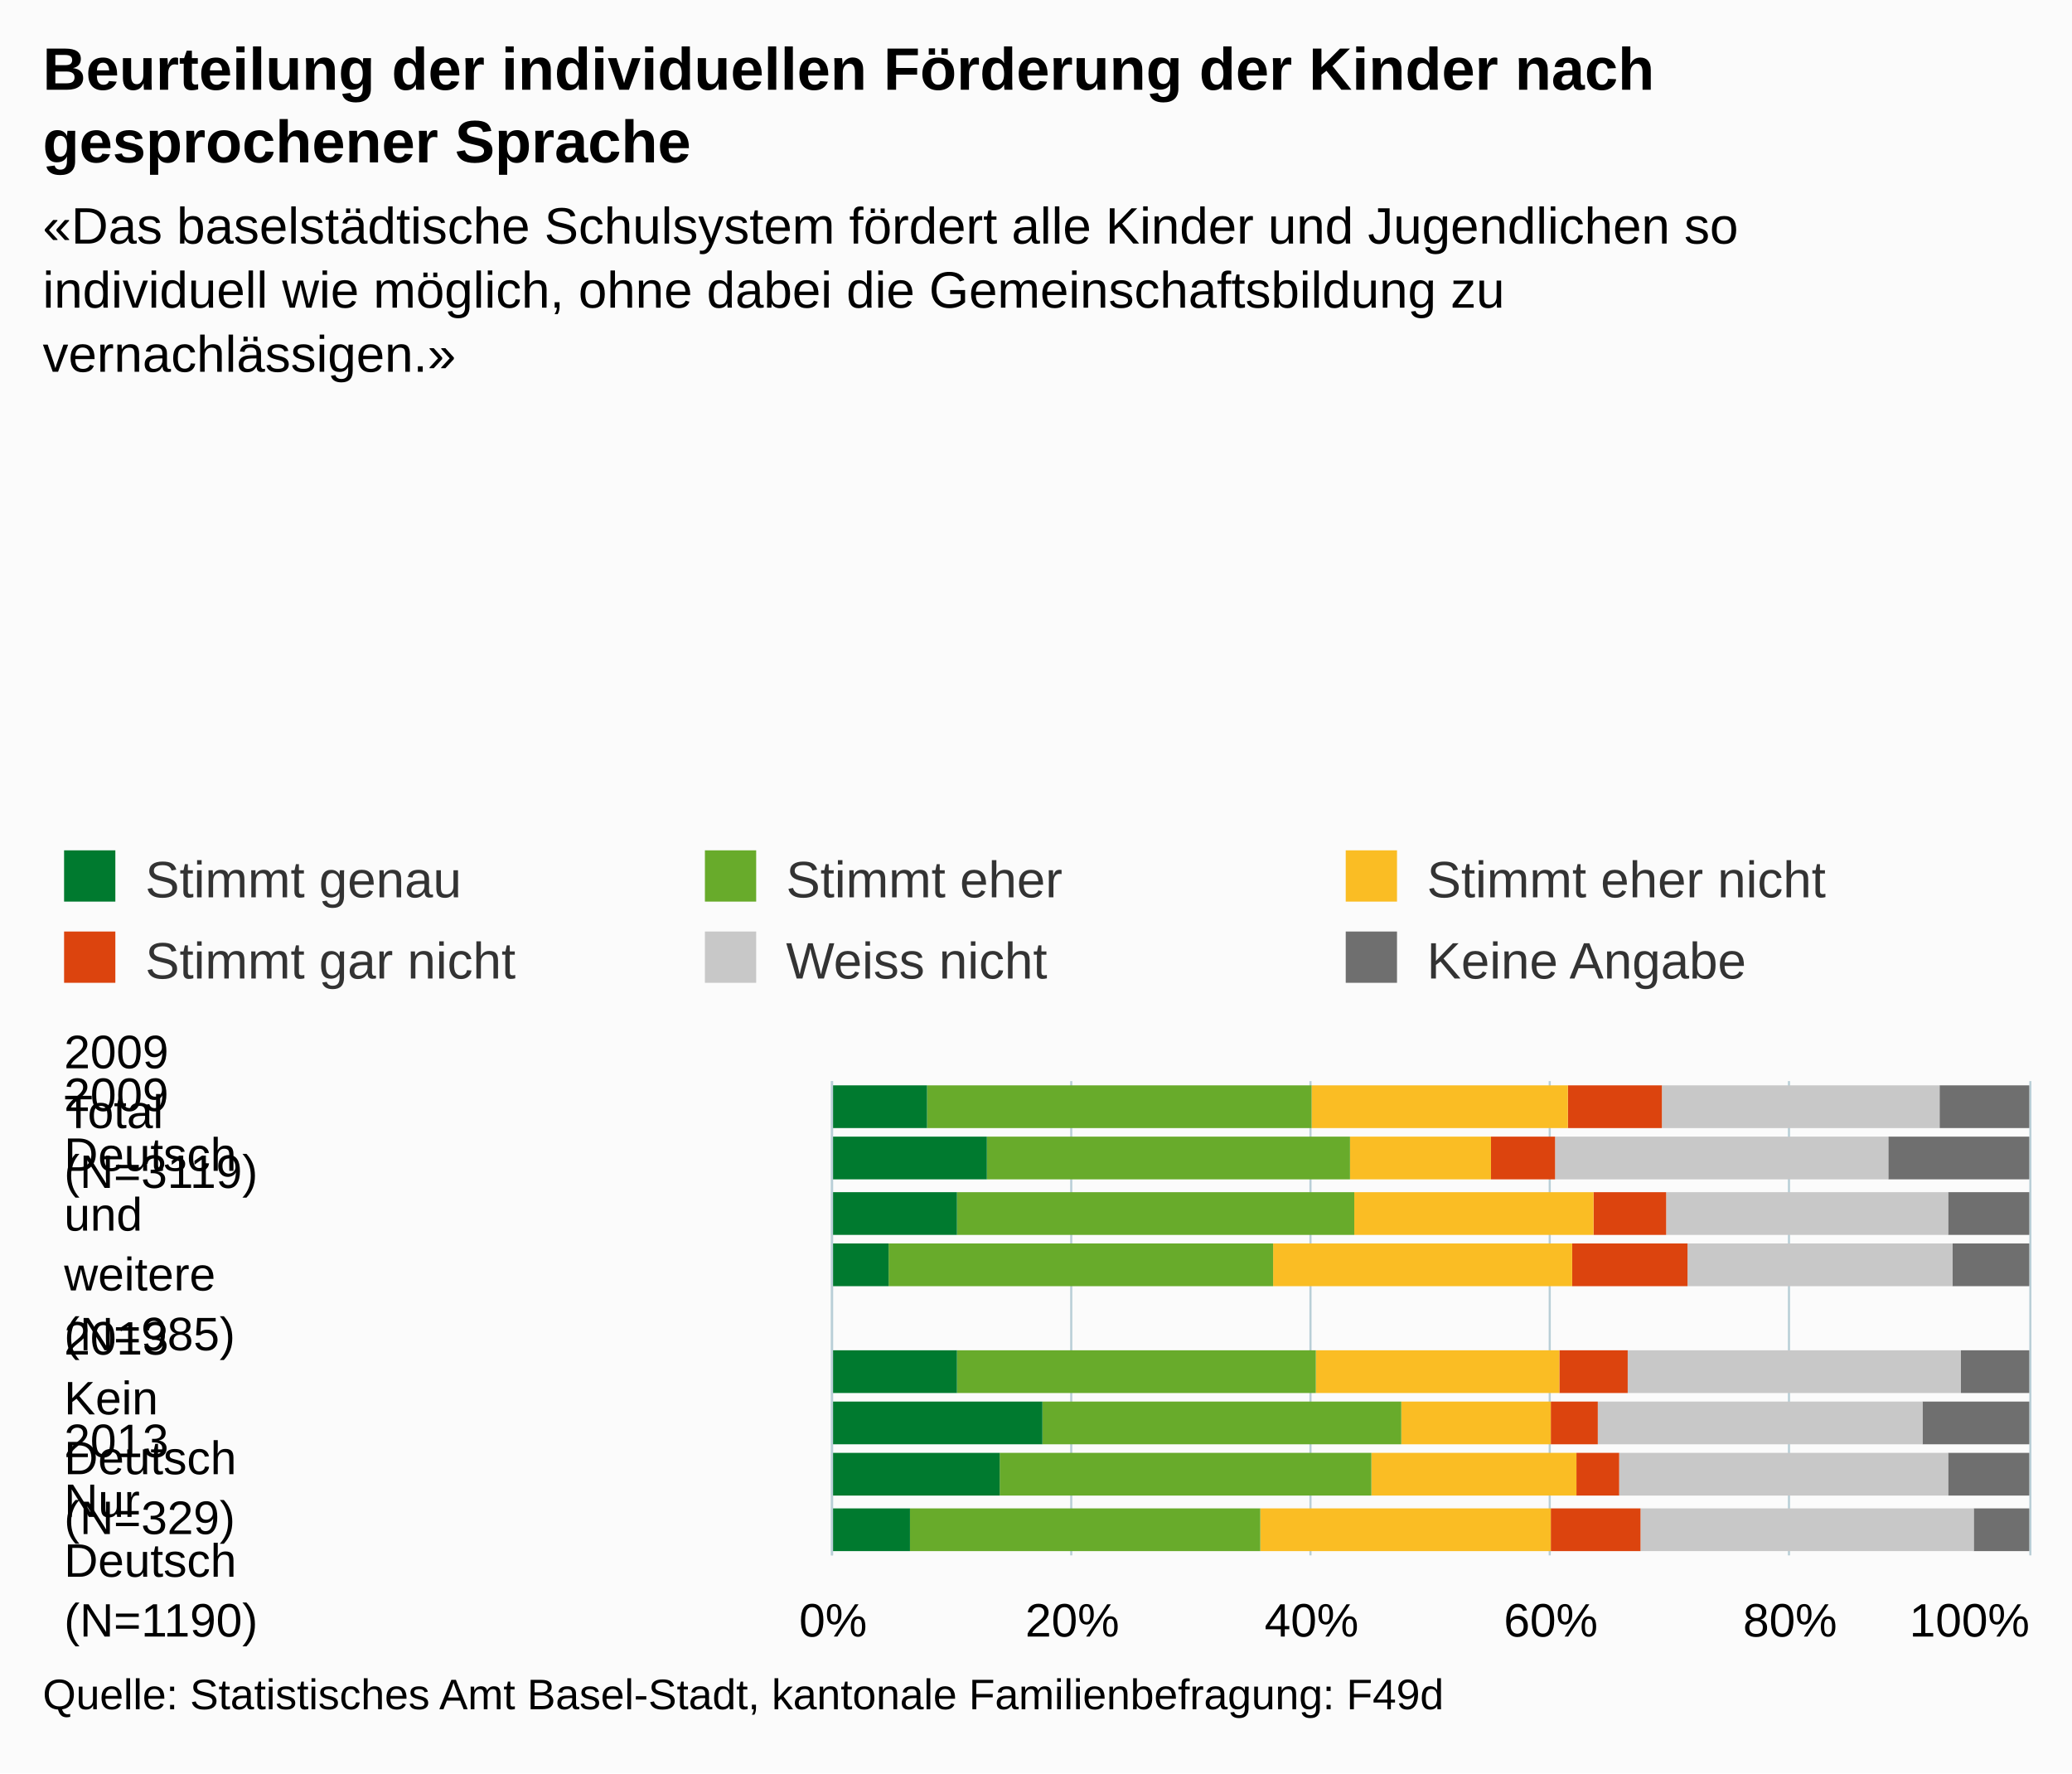
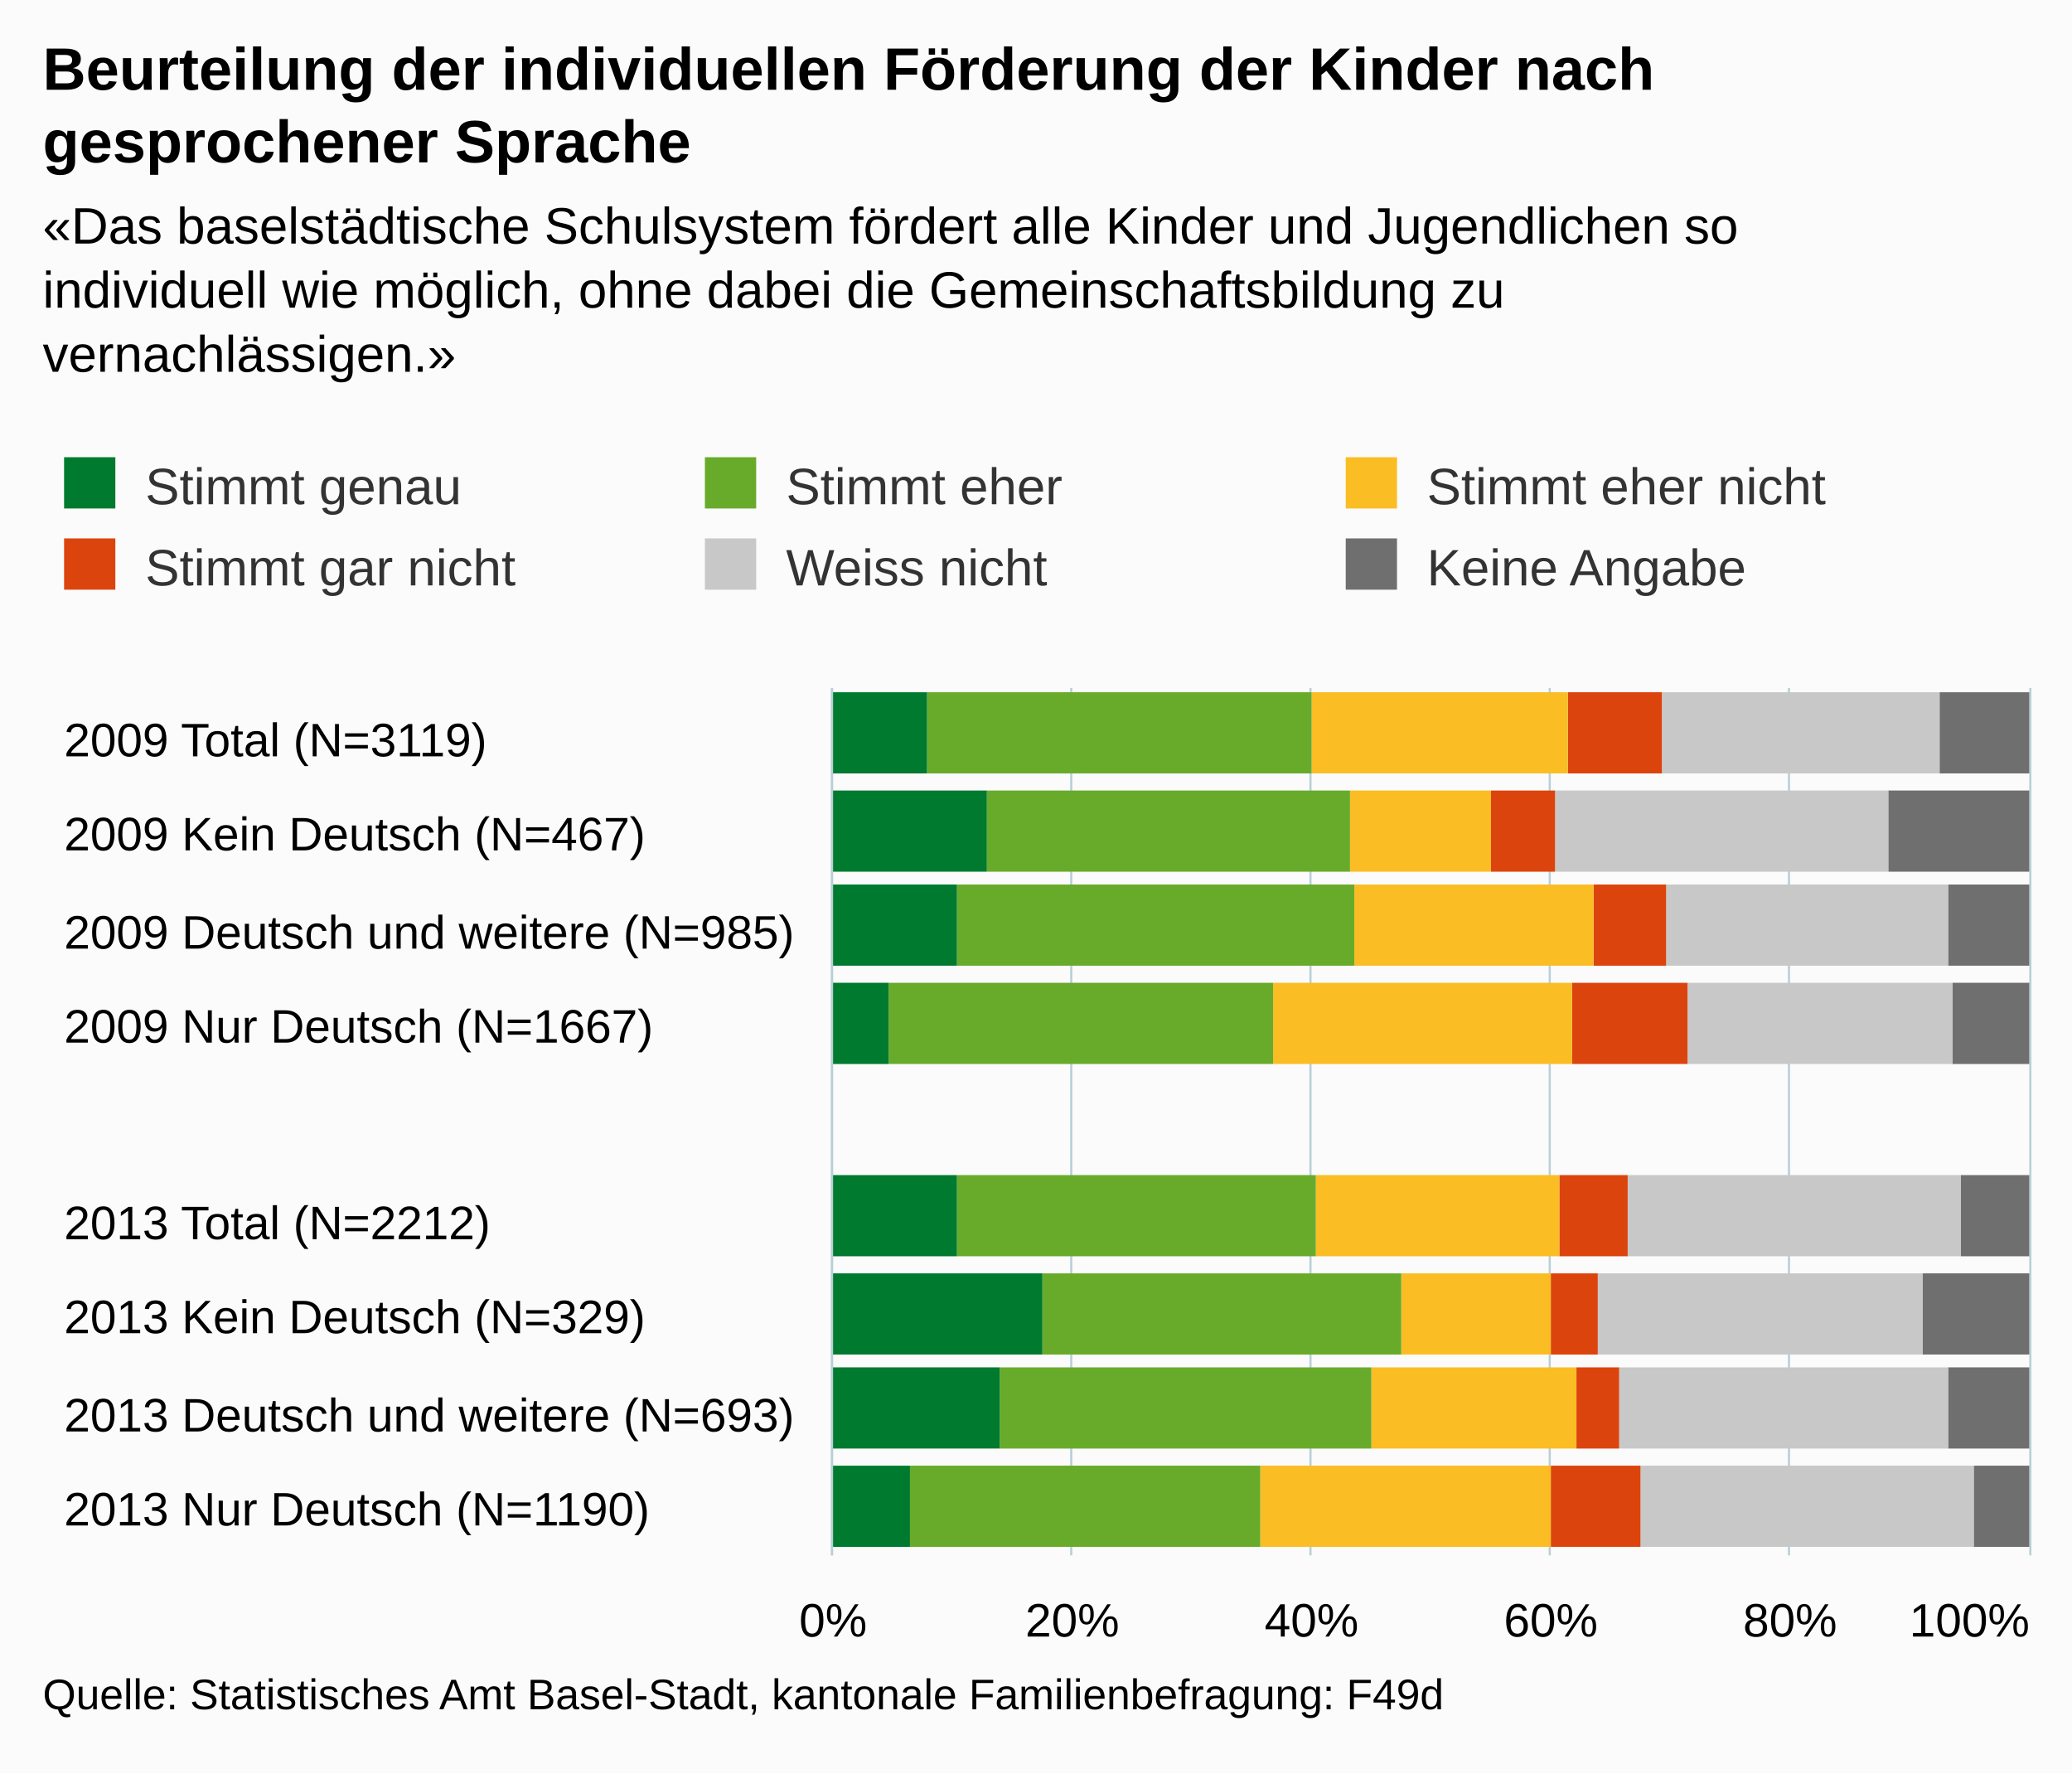
- <svg xmlns="http://www.w3.org/2000/svg" version="1.1" class="highcharts-root" style="font-family:Arial;font-size:12px;" viewBox="0 0 485 415">
+ <svg xmlns="http://www.w3.org/2000/svg" version="1.1" class="highcharts-root" style="font-family:arial;font-size:12px;" viewBox="0 0 485 415">
  <defs>
    <clipPath>
-       <rect x="0" y="0" width="111" height="280" fill="none" />
+       <rect x="0" y="0" width="203" height="280" fill="none" />
    </clipPath>
    <clipPath id="a">
-       <rect x="0" y="0" width="111" height="280" fill="none" />
+       <rect x="0" y="0" width="203" height="280" fill="none" />
    </clipPath>
  </defs>
  <rect fill="#fbfbfb" class="highcharts-background" x="0" y="0" width="485" height="415" rx="0" ry="0" />
-   <rect fill="none" class="highcharts-plot-background" x="195" y="253" width="280" height="111" />
+   <rect fill="none" class="highcharts-plot-background" x="195" y="161" width="280" height="203" />
  <g class="highcharts-pane-group" />
  <g class="highcharts-grid highcharts-xaxis-grid ">
-     <path fill="none" class="highcharts-grid-line" d="M 195 259.5 L 475 259.5" opacity="1" />
-     <path fill="none" class="highcharts-grid-line" d="M 195 284.5 L 475 284.5" opacity="1" />
-     <path fill="none" class="highcharts-grid-line" d="M 195 309.5 L 475 309.5" opacity="1" />
-     <path fill="none" class="highcharts-grid-line" d="M 195 333.5 L 475 333.5" opacity="1" />
-     <path fill="none" class="highcharts-grid-line" d="M 195 358.5 L 475 358.5" opacity="1" />
+     <path fill="none" class="highcharts-grid-line" d="M 195 184.5 L 475 184.5" opacity="1" />
+     <path fill="none" class="highcharts-grid-line" d="M 195 206.5 L 475 206.5" opacity="1" />
+     <path fill="none" class="highcharts-grid-line" d="M 195 229.5 L 475 229.5" opacity="1" />
+     <path fill="none" class="highcharts-grid-line" d="M 195 251.5 L 475 251.5" opacity="1" />
+     <path fill="none" class="highcharts-grid-line" d="M 195 274.5 L 475 274.5" opacity="1" />
+     <path fill="none" class="highcharts-grid-line" d="M 195 296.5 L 475 296.5" opacity="1" />
+     <path fill="none" class="highcharts-grid-line" d="M 195 319.5 L 475 319.5" opacity="1" />
+     <path fill="none" class="highcharts-grid-line" d="M 195 341.5 L 475 341.5" opacity="1" />
+     <path fill="none" class="highcharts-grid-line" d="M 195 364.5 L 475 364.5" opacity="1" />
+     <path fill="none" class="highcharts-grid-line" d="M 195 161.5 L 475 161.5" opacity="1" />
  </g>
  <g class="highcharts-grid highcharts-yaxis-grid ">
-     <path fill="none" stroke="#B9CFD7" stroke-width="0.5" class="highcharts-grid-line" d="M 194.75 253 L 194.75 364" opacity="1" />
-     <path fill="none" stroke="#B9CFD7" stroke-width="0.5" class="highcharts-grid-line" d="M 250.75 253 L 250.75 364" opacity="1" />
-     <path fill="none" stroke="#B9CFD7" stroke-width="0.5" class="highcharts-grid-line" d="M 306.75 253 L 306.75 364" opacity="1" />
-     <path fill="none" stroke="#B9CFD7" stroke-width="0.5" class="highcharts-grid-line" d="M 362.75 253 L 362.75 364" opacity="1" />
-     <path fill="none" stroke="#B9CFD7" stroke-width="0.5" class="highcharts-grid-line" d="M 418.75 253 L 418.75 364" opacity="1" />
-     <path fill="none" stroke="#B9CFD7" stroke-width="0.5" class="highcharts-grid-line" d="M 475.25 253 L 475.25 364" opacity="1" />
-   </g>
-   <rect fill="none" class="highcharts-plot-border" x="195" y="253" width="280" height="111" />
+     <path fill="none" stroke="#B9CFD7" stroke-width="0.5" class="highcharts-grid-line" d="M 194.75 161 L 194.75 364" opacity="1" />
+     <path fill="none" stroke="#B9CFD7" stroke-width="0.5" class="highcharts-grid-line" d="M 250.75 161 L 250.75 364" opacity="1" />
+     <path fill="none" stroke="#B9CFD7" stroke-width="0.5" class="highcharts-grid-line" d="M 306.75 161 L 306.75 364" opacity="1" />
+     <path fill="none" stroke="#B9CFD7" stroke-width="0.5" class="highcharts-grid-line" d="M 362.75 161 L 362.75 364" opacity="1" />
+     <path fill="none" stroke="#B9CFD7" stroke-width="0.5" class="highcharts-grid-line" d="M 418.75 161 L 418.75 364" opacity="1" />
+     <path fill="none" stroke="#B9CFD7" stroke-width="0.5" class="highcharts-grid-line" d="M 475.25 161 L 475.25 364" opacity="1" />
+   </g>
+   <rect fill="none" class="highcharts-plot-border" x="195" y="161" width="280" height="203" />
  <g class="highcharts-axis highcharts-xaxis ">
-     <path fill="none" class="highcharts-axis-line" stroke="#B9CFD7" stroke-width="0.5" d="M 194.75 253 L 194.75 364" />
+     <path fill="none" class="highcharts-axis-line" stroke="#B9CFD7" stroke-width="0.5" d="M 194.75 161 L 194.75 364" />
  </g>
  <g class="highcharts-axis highcharts-yaxis ">
    <path fill="none" class="highcharts-axis-line" d="M 195 364 L 475 364" />
  </g>
  <g class="highcharts-series-group">
-     <g class="highcharts-series highcharts-series-0 highcharts-column-series " transform="translate(475,364) rotate(90) scale(-1,1) scale(1 1)" clip-path="url(#a)">
-       <rect x="100" y="0" width="10" height="21" fill="#6F6F6F" class="highcharts-point" />
-       <rect x="88" y="0" width="10" height="33" fill="#6F6F6F" class="highcharts-point" />
-       <rect x="75" y="0" width="10" height="19" fill="#6F6F6F" class="highcharts-point" />
-       <rect x="63" y="0" width="10" height="18" fill="#6F6F6F" class="highcharts-point" />
-       <rect x="38" y="0" width="10" height="16" fill="#6F6F6F" class="highcharts-point" />
-       <rect x="26" y="0" width="10" height="25" fill="#6F6F6F" class="highcharts-point" />
-       <rect x="14" y="0" width="10" height="19" fill="#6F6F6F" class="highcharts-point" />
-       <rect x="1" y="0" width="10" height="13" fill="#6F6F6F" class="highcharts-point" />
-     </g>
-     <g class="highcharts-markers highcharts-series-0 highcharts-column-series " transform="translate(475,364) rotate(90) scale(-1,1) scale(1 1)" clip-path="none" />
-     <g class="highcharts-series highcharts-series-1 highcharts-column-series " transform="translate(475,364) rotate(90) scale(-1,1) scale(1 1)" clip-path="url(#a)">
-       <rect x="100" y="21" width="10" height="65" fill="#C8C8C8" class="highcharts-point" />
-       <rect x="88" y="33" width="10" height="78" fill="#C8C8C8" class="highcharts-point" />
-       <rect x="75" y="19" width="10" height="66" fill="#C8C8C8" class="highcharts-point" />
-       <rect x="63" y="18" width="10" height="62" fill="#C8C8C8" class="highcharts-point" />
-       <rect x="38" y="16" width="10" height="78" fill="#C8C8C8" class="highcharts-point" />
-       <rect x="26" y="25" width="10" height="76" fill="#C8C8C8" class="highcharts-point" />
-       <rect x="14" y="19" width="10" height="77" fill="#C8C8C8" class="highcharts-point" />
-       <rect x="1" y="13" width="10" height="78" fill="#C8C8C8" class="highcharts-point" />
-     </g>
-     <g class="highcharts-markers highcharts-series-1 highcharts-column-series " transform="translate(475,364) rotate(90) scale(-1,1) scale(1 1)" clip-path="none" />
-     <g class="highcharts-series highcharts-series-2 highcharts-column-series " transform="translate(475,364) rotate(90) scale(-1,1) scale(1 1)" clip-path="url(#a)">
-       <rect x="100" y="86" width="10" height="22" fill="#DC440E" class="highcharts-point" />
-       <rect x="88" y="111" width="10" height="15" fill="#DC440E" class="highcharts-point" />
-       <rect x="75" y="85" width="10" height="17" fill="#DC440E" class="highcharts-point" />
-       <rect x="63" y="80" width="10" height="27" fill="#DC440E" class="highcharts-point" />
-       <rect x="38" y="94" width="10" height="16" fill="#DC440E" class="highcharts-point" />
-       <rect x="26" y="101" width="10" height="11" fill="#DC440E" class="highcharts-point" />
-       <rect x="14" y="96" width="10" height="10" fill="#DC440E" class="highcharts-point" />
-       <rect x="1" y="91" width="10" height="21" fill="#DC440E" class="highcharts-point" />
-     </g>
-     <g class="highcharts-markers highcharts-series-2 highcharts-column-series " transform="translate(475,364) rotate(90) scale(-1,1) scale(1 1)" clip-path="none" />
-     <g class="highcharts-series highcharts-series-3 highcharts-column-series " transform="translate(475,364) rotate(90) scale(-1,1) scale(1 1)" clip-path="url(#a)">
-       <rect x="100" y="108" width="10" height="60" fill="#FABD24" class="highcharts-point" />
-       <rect x="88" y="126" width="10" height="33" fill="#FABD24" class="highcharts-point" />
-       <rect x="75" y="102" width="10" height="56" fill="#FABD24" class="highcharts-point" />
-       <rect x="63" y="107" width="10" height="70" fill="#FABD24" class="highcharts-point" />
-       <rect x="38" y="110" width="10" height="57" fill="#FABD24" class="highcharts-point" />
-       <rect x="26" y="112" width="10" height="35" fill="#FABD24" class="highcharts-point" />
-       <rect x="14" y="106" width="10" height="48" fill="#FABD24" class="highcharts-point" />
-       <rect x="1" y="112" width="10" height="68" fill="#FABD24" class="highcharts-point" />
-     </g>
-     <g class="highcharts-markers highcharts-series-3 highcharts-column-series " transform="translate(475,364) rotate(90) scale(-1,1) scale(1 1)" clip-path="none" />
-     <g class="highcharts-series highcharts-series-4 highcharts-column-series " transform="translate(475,364) rotate(90) scale(-1,1) scale(1 1)" clip-path="url(#a)">
-       <rect x="100" y="168" width="10" height="90" fill="#68ab2b" class="highcharts-point" />
-       <rect x="88" y="159" width="10" height="85" fill="#68ab2b" class="highcharts-point" />
-       <rect x="75" y="158" width="10" height="93" fill="#68ab2b" class="highcharts-point" />
-       <rect x="63" y="177" width="10" height="90" fill="#68ab2b" class="highcharts-point" />
-       <rect x="38" y="167" width="10" height="84" fill="#68ab2b" class="highcharts-point" />
-       <rect x="26" y="147" width="10" height="84" fill="#68ab2b" class="highcharts-point" />
-       <rect x="14" y="154" width="10" height="87" fill="#68ab2b" class="highcharts-point" />
-       <rect x="1" y="180" width="10" height="82" fill="#68ab2b" class="highcharts-point" />
-     </g>
-     <g class="highcharts-markers highcharts-series-4 highcharts-column-series " transform="translate(475,364) rotate(90) scale(-1,1) scale(1 1)" clip-path="none" />
-     <g class="highcharts-series highcharts-series-5 highcharts-column-series " transform="translate(475,364) rotate(90) scale(-1,1) scale(1 1)" clip-path="url(#a)">
-       <rect x="100" y="258" width="10" height="23" fill="#007a2f" class="highcharts-point" />
-       <rect x="88" y="244" width="10" height="37" fill="#007a2f" class="highcharts-point" />
-       <rect x="75" y="251" width="10" height="30" fill="#007a2f" class="highcharts-point" />
-       <rect x="63" y="267" width="10" height="14" fill="#007a2f" class="highcharts-point" />
-       <rect x="38" y="251" width="10" height="30" fill="#007a2f" class="highcharts-point" />
-       <rect x="26" y="231" width="10" height="50" fill="#007a2f" class="highcharts-point" />
-       <rect x="14" y="241" width="10" height="40" fill="#007a2f" class="highcharts-point" />
-       <rect x="1" y="262" width="10" height="19" fill="#007a2f" class="highcharts-point" />
-     </g>
-     <g class="highcharts-markers highcharts-series-5 highcharts-column-series " transform="translate(475,364) rotate(90) scale(-1,1) scale(1 1)" clip-path="none" />
+     <g class="highcharts-series highcharts-series-0 highcharts-column-series highcharts-color-undefined " transform="translate(475,364) rotate(90) scale(-1,1) scale(1 1)" clip-path="url(#a)">
+       <rect x="183" y="0" width="19" height="21" fill="#6F6F6F" class="highcharts-point" />
+       <rect x="160" y="0" width="19" height="33" fill="#6F6F6F" class="highcharts-point" />
+       <rect x="138" y="0" width="19" height="19" fill="#6F6F6F" class="highcharts-point" />
+       <rect x="115" y="0" width="19" height="18" fill="#6F6F6F" class="highcharts-point" />
+       <rect x="70" y="0" width="19" height="16" fill="#6F6F6F" class="highcharts-point" />
+       <rect x="47" y="0" width="19" height="25" fill="#6F6F6F" class="highcharts-point" />
+       <rect x="25" y="0" width="19" height="19" fill="#6F6F6F" class="highcharts-point" />
+       <rect x="2" y="0" width="19" height="13" fill="#6F6F6F" class="highcharts-point" />
+     </g>
+     <g class="highcharts-markers highcharts-series-0 highcharts-column-series highcharts-color-undefined " transform="translate(475,364) rotate(90) scale(-1,1) scale(1 1)" clip-path="none" />
+     <g class="highcharts-series highcharts-series-1 highcharts-column-series highcharts-color-undefined " transform="translate(475,364) rotate(90) scale(-1,1) scale(1 1)" clip-path="url(#a)">
+       <rect x="183" y="21" width="19" height="65" fill="#C8C8C8" class="highcharts-point" />
+       <rect x="160" y="33" width="19" height="78" fill="#C8C8C8" class="highcharts-point" />
+       <rect x="138" y="19" width="19" height="66" fill="#C8C8C8" class="highcharts-point" />
+       <rect x="115" y="18" width="19" height="62" fill="#C8C8C8" class="highcharts-point" />
+       <rect x="70" y="16" width="19" height="78" fill="#C8C8C8" class="highcharts-point" />
+       <rect x="47" y="25" width="19" height="76" fill="#C8C8C8" class="highcharts-point" />
+       <rect x="25" y="19" width="19" height="77" fill="#C8C8C8" class="highcharts-point" />
+       <rect x="2" y="13" width="19" height="78" fill="#C8C8C8" class="highcharts-point" />
+     </g>
+     <g class="highcharts-markers highcharts-series-1 highcharts-column-series highcharts-color-undefined " transform="translate(475,364) rotate(90) scale(-1,1) scale(1 1)" clip-path="none" />
+     <g class="highcharts-series highcharts-series-2 highcharts-column-series highcharts-color-undefined " transform="translate(475,364) rotate(90) scale(-1,1) scale(1 1)" clip-path="url(#a)">
+       <rect x="183" y="86" width="19" height="22" fill="#DC440E" class="highcharts-point" />
+       <rect x="160" y="111" width="19" height="15" fill="#DC440E" class="highcharts-point" />
+       <rect x="138" y="85" width="19" height="17" fill="#DC440E" class="highcharts-point" />
+       <rect x="115" y="80" width="19" height="27" fill="#DC440E" class="highcharts-point" />
+       <rect x="70" y="94" width="19" height="16" fill="#DC440E" class="highcharts-point" />
+       <rect x="47" y="101" width="19" height="11" fill="#DC440E" class="highcharts-point" />
+       <rect x="25" y="96" width="19" height="10" fill="#DC440E" class="highcharts-point" />
+       <rect x="2" y="91" width="19" height="21" fill="#DC440E" class="highcharts-point" />
+     </g>
+     <g class="highcharts-markers highcharts-series-2 highcharts-column-series highcharts-color-undefined " transform="translate(475,364) rotate(90) scale(-1,1) scale(1 1)" clip-path="none" />
+     <g class="highcharts-series highcharts-series-3 highcharts-column-series highcharts-color-undefined " transform="translate(475,364) rotate(90) scale(-1,1) scale(1 1)" clip-path="url(#a)">
+       <rect x="183" y="108" width="19" height="60" fill="#FABD24" class="highcharts-point" />
+       <rect x="160" y="126" width="19" height="33" fill="#FABD24" class="highcharts-point" />
+       <rect x="138" y="102" width="19" height="56" fill="#FABD24" class="highcharts-point" />
+       <rect x="115" y="107" width="19" height="70" fill="#FABD24" class="highcharts-point" />
+       <rect x="70" y="110" width="19" height="57" fill="#FABD24" class="highcharts-point" />
+       <rect x="47" y="112" width="19" height="35" fill="#FABD24" class="highcharts-point" />
+       <rect x="25" y="106" width="19" height="48" fill="#FABD24" class="highcharts-point" />
+       <rect x="2" y="112" width="19" height="68" fill="#FABD24" class="highcharts-point" />
+     </g>
+     <g class="highcharts-markers highcharts-series-3 highcharts-column-series highcharts-color-undefined " transform="translate(475,364) rotate(90) scale(-1,1) scale(1 1)" clip-path="none" />
+     <g class="highcharts-series highcharts-series-4 highcharts-column-series highcharts-color-undefined " transform="translate(475,364) rotate(90) scale(-1,1) scale(1 1)" clip-path="url(#a)">
+       <rect x="183" y="168" width="19" height="90" fill="#68ab2b" class="highcharts-point" />
+       <rect x="160" y="159" width="19" height="85" fill="#68ab2b" class="highcharts-point" />
+       <rect x="138" y="158" width="19" height="93" fill="#68ab2b" class="highcharts-point" />
+       <rect x="115" y="177" width="19" height="90" fill="#68ab2b" class="highcharts-point" />
+       <rect x="70" y="167" width="19" height="84" fill="#68ab2b" class="highcharts-point" />
+       <rect x="47" y="147" width="19" height="84" fill="#68ab2b" class="highcharts-point" />
+       <rect x="25" y="154" width="19" height="87" fill="#68ab2b" class="highcharts-point" />
+       <rect x="2" y="180" width="19" height="82" fill="#68ab2b" class="highcharts-point" />
+     </g>
+     <g class="highcharts-markers highcharts-series-4 highcharts-column-series highcharts-color-undefined " transform="translate(475,364) rotate(90) scale(-1,1) scale(1 1)" clip-path="none" />
+     <g class="highcharts-series highcharts-series-5 highcharts-column-series highcharts-color-undefined " transform="translate(475,364) rotate(90) scale(-1,1) scale(1 1)" clip-path="url(#a)">
+       <rect x="183" y="258" width="19" height="23" fill="#007a2f" class="highcharts-point" />
+       <rect x="160" y="244" width="19" height="37" fill="#007a2f" class="highcharts-point" />
+       <rect x="138" y="251" width="19" height="30" fill="#007a2f" class="highcharts-point" />
+       <rect x="115" y="267" width="19" height="14" fill="#007a2f" class="highcharts-point" />
+       <rect x="70" y="251" width="19" height="30" fill="#007a2f" class="highcharts-point" />
+       <rect x="47" y="231" width="19" height="50" fill="#007a2f" class="highcharts-point" />
+       <rect x="25" y="241" width="19" height="40" fill="#007a2f" class="highcharts-point" />
+       <rect x="2" y="262" width="19" height="19" fill="#007a2f" class="highcharts-point" />
+     </g>
+     <g class="highcharts-markers highcharts-series-5 highcharts-column-series highcharts-color-undefined " transform="translate(475,364) rotate(90) scale(-1,1) scale(1 1)" clip-path="none" />
  </g>
  <text x="10" text-anchor="start" class="highcharts-title" style="color:#000000;font-size:14px;font-weight:bold;fill:#000000;" y="21">
    <tspan>Beurteilung der individuellen Förderung der Kinder nach</tspan>
    <tspan dy="17" x="10">gesprochener Sprache</tspan>
  </text>
  <text x="10" text-anchor="start" class="highcharts-subtitle" style="color:#000000;font-size:12px;fill:#000000;" y="57">
    <tspan>«Das baselstädtische Schulsystem fördert alle Kinder und Jugendlichen so</tspan>
    <tspan dy="15" x="10">individuell wie möglich, ohne dabei die Gemeinschaftsbildung zu</tspan>
    <tspan dy="15" x="10">vernachlässigen.»</tspan>
  </text>
-   <g class="highcharts-legend" transform="translate(5,192)">
+   <g class="highcharts-legend" transform="translate(5,100)">
    <rect fill="none" class="highcharts-legend-box" rx="0" ry="0" x="0" y="0" width="446" height="49" visibility="visible" />
    <g>
      <g>
        <g class="highcharts-legend-item highcharts-column-series highcharts-color-undefined highcharts-series-5" transform="translate(8,3)">
          <text x="21" style="color:#333333;font-size:12px;font-weight:normal;cursor:pointer;fill:#333333;" text-anchor="start" y="15">
            <tspan>Stimmt genau</tspan>
          </text>
          <rect x="2" y="4" width="12" height="12" fill="#007a2f" class="highcharts-point" />
        </g>
        <g class="highcharts-legend-item highcharts-column-series highcharts-color-undefined highcharts-series-4" transform="translate(158,3)">
          <text x="21" y="15" style="color:#333333;font-size:12px;font-weight:normal;cursor:pointer;fill:#333333;" text-anchor="start">
            <tspan>Stimmt eher</tspan>
          </text>
          <rect x="2" y="4" width="12" height="12" fill="#68ab2b" class="highcharts-point" />
        </g>
        <g class="highcharts-legend-item highcharts-column-series highcharts-color-undefined highcharts-series-3" transform="translate(308,3)">
          <text x="21" y="15" style="color:#333333;font-size:12px;font-weight:normal;cursor:pointer;fill:#333333;" text-anchor="start">
            <tspan>Stimmt eher nicht</tspan>
          </text>
          <rect x="2" y="4" width="12" height="12" fill="#FABD24" class="highcharts-point" />
        </g>
        <g class="highcharts-legend-item highcharts-column-series highcharts-color-undefined highcharts-series-2" transform="translate(8,22)">
          <text x="21" y="15" style="color:#333333;font-size:12px;font-weight:normal;cursor:pointer;fill:#333333;" text-anchor="start">
            <tspan>Stimmt gar nicht</tspan>
          </text>
          <rect x="2" y="4" width="12" height="12" fill="#DC440E" class="highcharts-point" />
        </g>
        <g class="highcharts-legend-item highcharts-column-series highcharts-color-undefined highcharts-series-1" transform="translate(158,22)">
          <text x="21" y="15" style="color:#333333;font-size:12px;font-weight:normal;cursor:pointer;fill:#333333;" text-anchor="start">
            <tspan>Weiss nicht</tspan>
          </text>
          <rect x="2" y="4" width="12" height="12" fill="#C8C8C8" class="highcharts-point" />
        </g>
        <g class="highcharts-legend-item highcharts-column-series highcharts-color-undefined highcharts-series-0" transform="translate(308,22)">
          <text x="21" y="15" style="color:#333333;font-size:12px;font-weight:normal;cursor:pointer;fill:#333333;" text-anchor="start">
            <tspan>Keine Angabe</tspan>
          </text>
          <rect x="2" y="4" width="12" height="12" fill="#6F6F6F" class="highcharts-point" />
        </g>
      </g>
    </g>
  </g>
  <g class="highcharts-axis-labels highcharts-xaxis-labels ">
-     <text x="15" style="color:#000000;cursor:default;font-size:11px;fill:#000000;" text-anchor="start" transform="translate(0,0)" y="250" opacity="1">
-       <tspan>2009</tspan>
-       <tspan dy="14" x="15">Total</tspan>
-       <tspan dy="14" x="15">(N=3119)</tspan>
-     </text>
-     <text x="15" style="color:#000000;cursor:default;font-size:11px;fill:#000000;" text-anchor="start" transform="translate(0,0)" y="260" opacity="1">
-       <tspan>2009</tspan>
-       <tspan dy="14" x="15">Deutsch</tspan>
-       <tspan dy="14" x="15">und</tspan>
-       <tspan dy="14" x="15">weitere</tspan>
-       <tspan dy="14" x="15">(N=985)</tspan>
-     </text>
-     <text x="15" style="color:#000000;cursor:default;font-size:11px;fill:#000000;" text-anchor="start" transform="translate(0,0)" y="320" opacity="1" />
-     <text x="15" style="color:#000000;cursor:default;font-size:11px;fill:#000000;" text-anchor="start" transform="translate(0,0)" y="317" opacity="1">
-       <tspan>2013</tspan>
-       <tspan dy="14" x="15">Kein</tspan>
-       <tspan dy="14" x="15">Deutsch</tspan>
-       <tspan dy="14" x="15">(N=329)</tspan>
-     </text>
-     <text x="15" style="color:#000000;cursor:default;font-size:11px;fill:#000000;" text-anchor="start" transform="translate(0,0)" y="341" opacity="1">
-       <tspan>2013</tspan>
-       <tspan dy="14" x="15">Nur</tspan>
-       <tspan dy="14" x="15">Deutsch</tspan>
-       <tspan dy="14" x="15">(N=1190)</tspan>
+     <text x="15" style="color:#000000;cursor:default;font-size:11px;fill:#000000;" text-anchor="start" transform="translate(0,0)" y="177" opacity="1">
+       <tspan>2009 Total (N=3119)</tspan>
+     </text>
+     <text x="15" style="color:#000000;cursor:default;font-size:11px;fill:#000000;" text-anchor="start" transform="translate(0,0)" y="199" opacity="1">
+       <tspan>2009 Kein Deutsch (N=467)</tspan>
+     </text>
+     <text x="15" style="color:#000000;cursor:default;font-size:11px;fill:#000000;" text-anchor="start" transform="translate(0,0)" y="222" opacity="1">
+       <tspan>2009 Deutsch und weitere (N=985)</tspan>
+     </text>
+     <text x="15" style="color:#000000;cursor:default;font-size:11px;fill:#000000;" text-anchor="start" transform="translate(0,0)" y="244" opacity="1">
+       <tspan>2009 Nur Deutsch (N=1667)</tspan>
+     </text>
+     <text x="15" style="color:#000000;cursor:default;font-size:11px;fill:#000000;" text-anchor="start" transform="translate(0,0)" y="274" opacity="1" />
+     <text x="15" style="color:#000000;cursor:default;font-size:11px;fill:#000000;" text-anchor="start" transform="translate(0,0)" y="290" opacity="1">
+       <tspan>2013 Total (N=2212)</tspan>
+     </text>
+     <text x="15" style="color:#000000;cursor:default;font-size:11px;fill:#000000;" text-anchor="start" transform="translate(0,0)" y="312" opacity="1">
+       <tspan>2013 Kein Deutsch (N=329)</tspan>
+     </text>
+     <text x="15" style="color:#000000;cursor:default;font-size:11px;fill:#000000;" text-anchor="start" transform="translate(0,0)" y="335" opacity="1">
+       <tspan>2013 Deutsch und weitere (N=693)</tspan>
+     </text>
+     <text x="15" style="color:#000000;cursor:default;font-size:11px;fill:#000000;" text-anchor="start" transform="translate(0,0)" y="357" opacity="1">
+       <tspan>2013 Nur Deutsch (N=1190)</tspan>
    </text>
  </g>
  <g class="highcharts-axis-labels highcharts-yaxis-labels ">
    <text x="195" style="color:#000000;cursor:default;font-size:11px;fill:#000000;" text-anchor="middle" transform="translate(0,0)" y="383" opacity="1">
      0%
    </text>
    <text x="251" style="color:#000000;cursor:default;font-size:11px;fill:#000000;" text-anchor="middle" transform="translate(0,0)" y="383" opacity="1">
      20%
    </text>
    <text x="307" style="color:#000000;cursor:default;font-size:11px;fill:#000000;" text-anchor="middle" transform="translate(0,0)" y="383" opacity="1">
      40%
    </text>
    <text x="363" style="color:#000000;cursor:default;font-size:11px;fill:#000000;" text-anchor="middle" transform="translate(0,0)" y="383" opacity="1">
      60%
    </text>
    <text x="419" style="color:#000000;cursor:default;font-size:11px;fill:#000000;" text-anchor="middle" transform="translate(0,0)" y="383" opacity="1">
      80%
    </text>
    <text x="461" style="color:#000000;cursor:default;font-size:11px;fill:#000000;" text-anchor="middle" transform="translate(0,0)" y="383" opacity="1">
      <tspan>100%</tspan>
    </text>
  </g>
  <text x="10" class="highcharts-credits" text-anchor="start" style="cursor:default;color:#000000;font-size:10px;fill:#000000;" y="400">
    <tspan>Quelle: Statistisches Amt Basel-Stadt, kantonale Familienbefragung: F49d</tspan>
  </text>
</svg>
